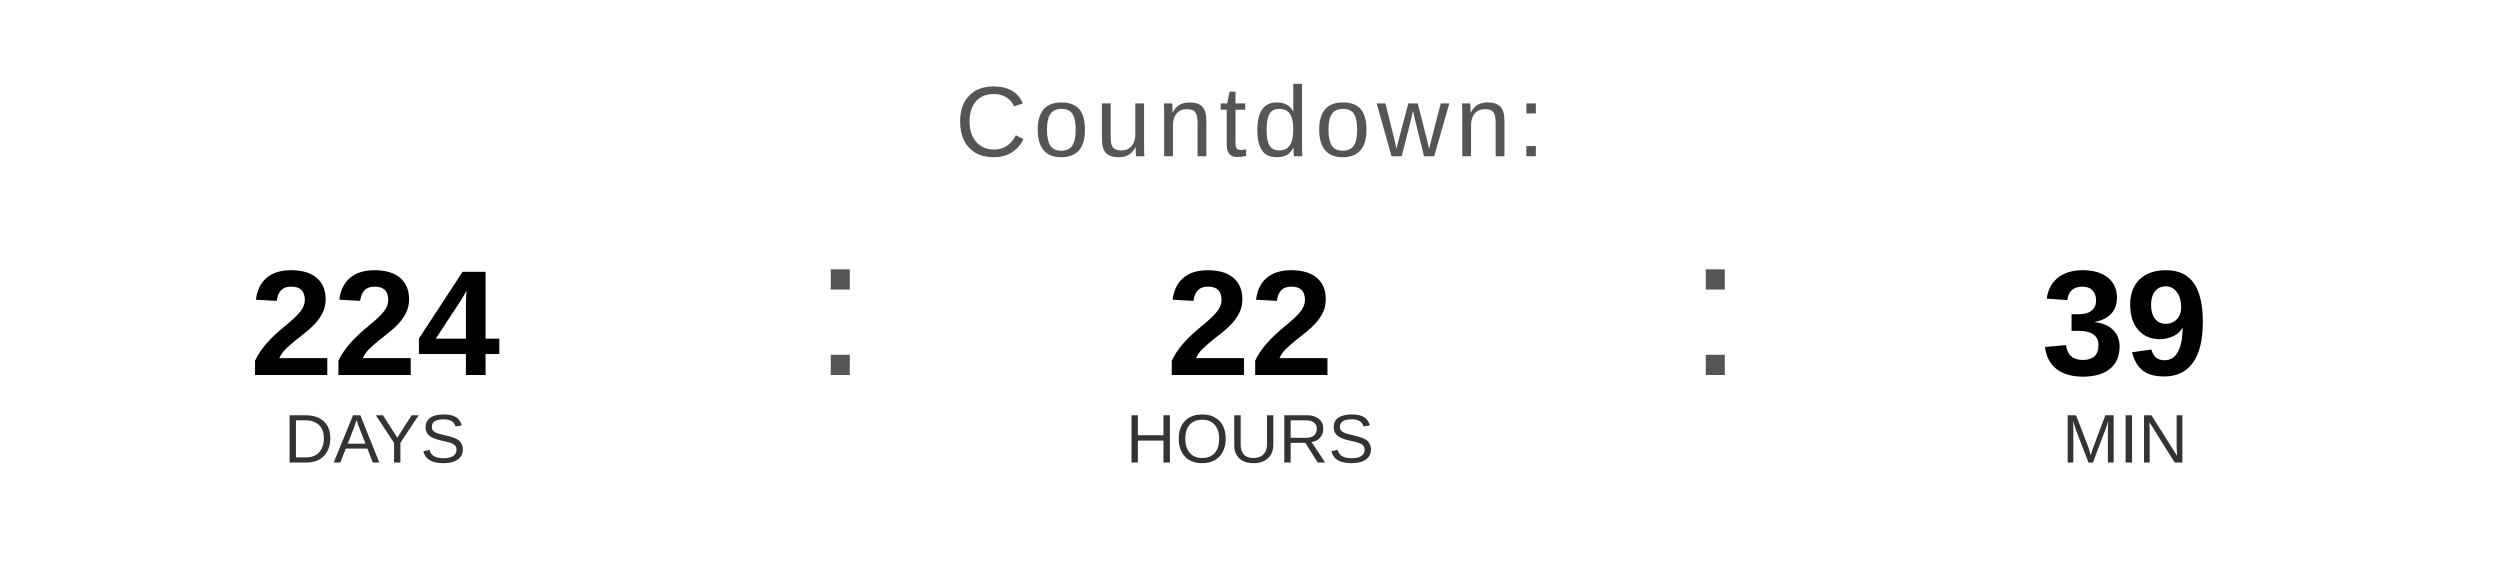
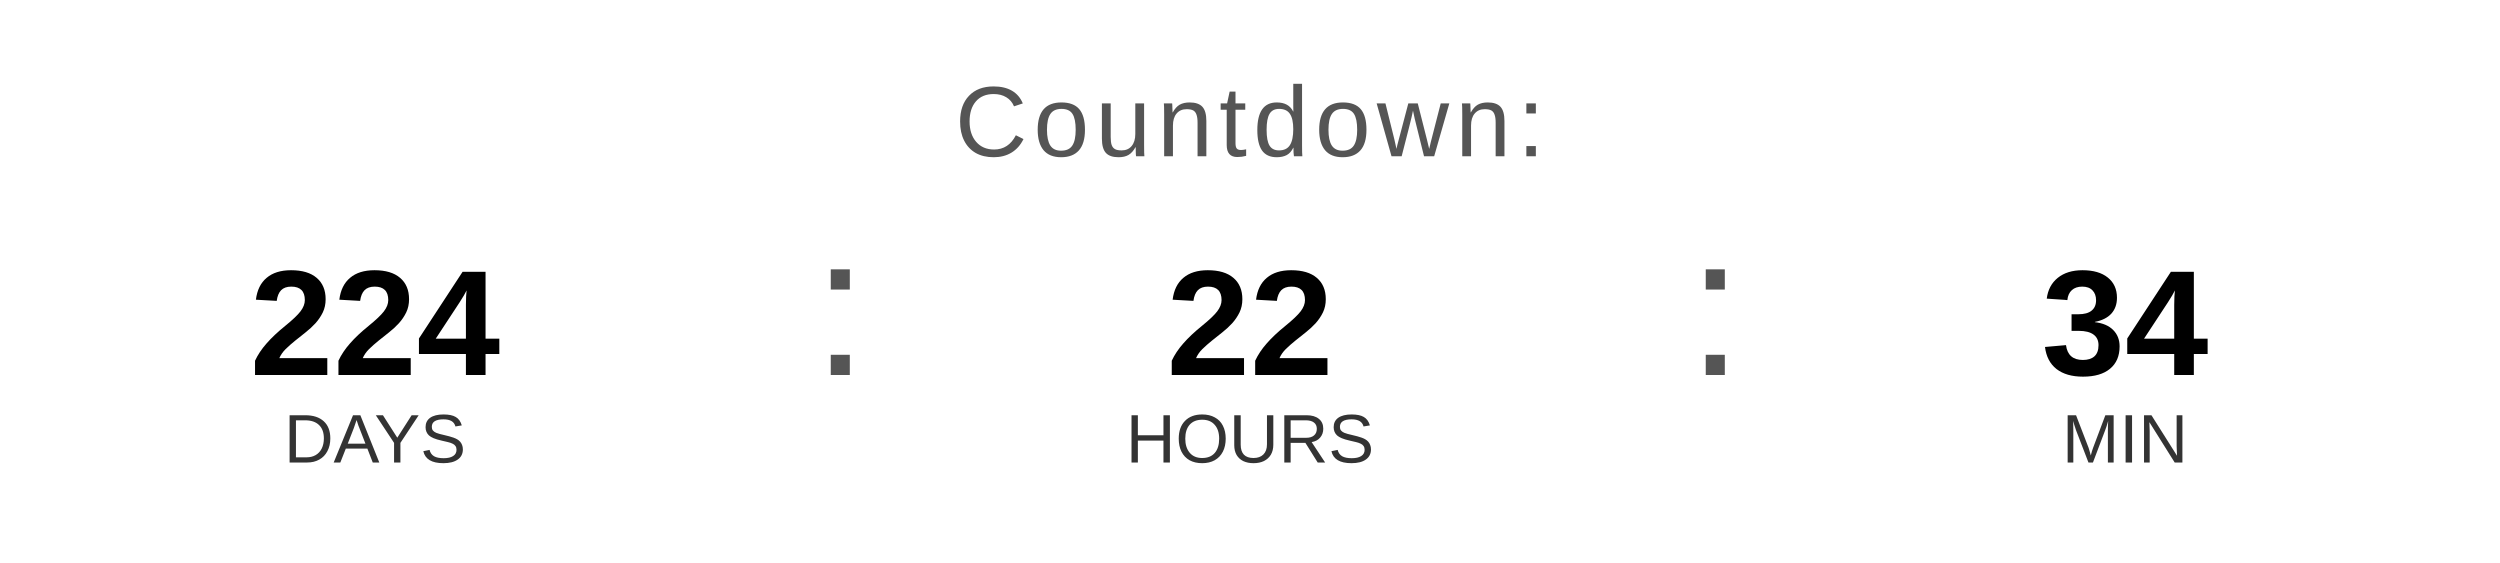
<svg xmlns="http://www.w3.org/2000/svg" width="400" height="90" viewBox="0 0 400 90">
  <text x="200" y="25" font-family="Arial, Helvetica, sans-serif" font-size="16" fill="#555555" text-anchor="middle" letter-spacing="1">
    Countdown:
  </text>
  <text x="60" y="60" font-family="Arial, Helvetica, sans-serif" font-size="24" font-weight="bold" fill="#000000" text-anchor="middle">224</text>
  <text x="60" y="74" font-family="Arial, Helvetica, sans-serif" font-size="11" fill="#333333" text-anchor="middle">DAYS</text>
  <text x="130" y="60" font-family="Arial, sans-serif" font-size="32" fill="#555555">:</text>
  <text x="200" y="60" font-family="Arial, Helvetica, sans-serif" font-size="24" font-weight="bold" fill="#000000" text-anchor="middle">22</text>
  <text x="200" y="74" font-family="Arial, Helvetica, sans-serif" font-size="11" fill="#333333" text-anchor="middle">HOURS</text>
  <text x="270" y="60" font-family="Arial, sans-serif" font-size="32" fill="#555555">:</text>
-   <text x="340" y="60" font-family="Arial, Helvetica, sans-serif" font-size="24" font-weight="bold" fill="#000000" text-anchor="middle">39</text>
+   <text x="340" y="60" font-family="Arial, Helvetica, sans-serif" font-size="24" font-weight="bold" fill="#000000" text-anchor="middle">34</text>
  <text x="340" y="74" font-family="Arial, Helvetica, sans-serif" font-size="11" fill="#333333" text-anchor="middle">MIN</text>
</svg>
